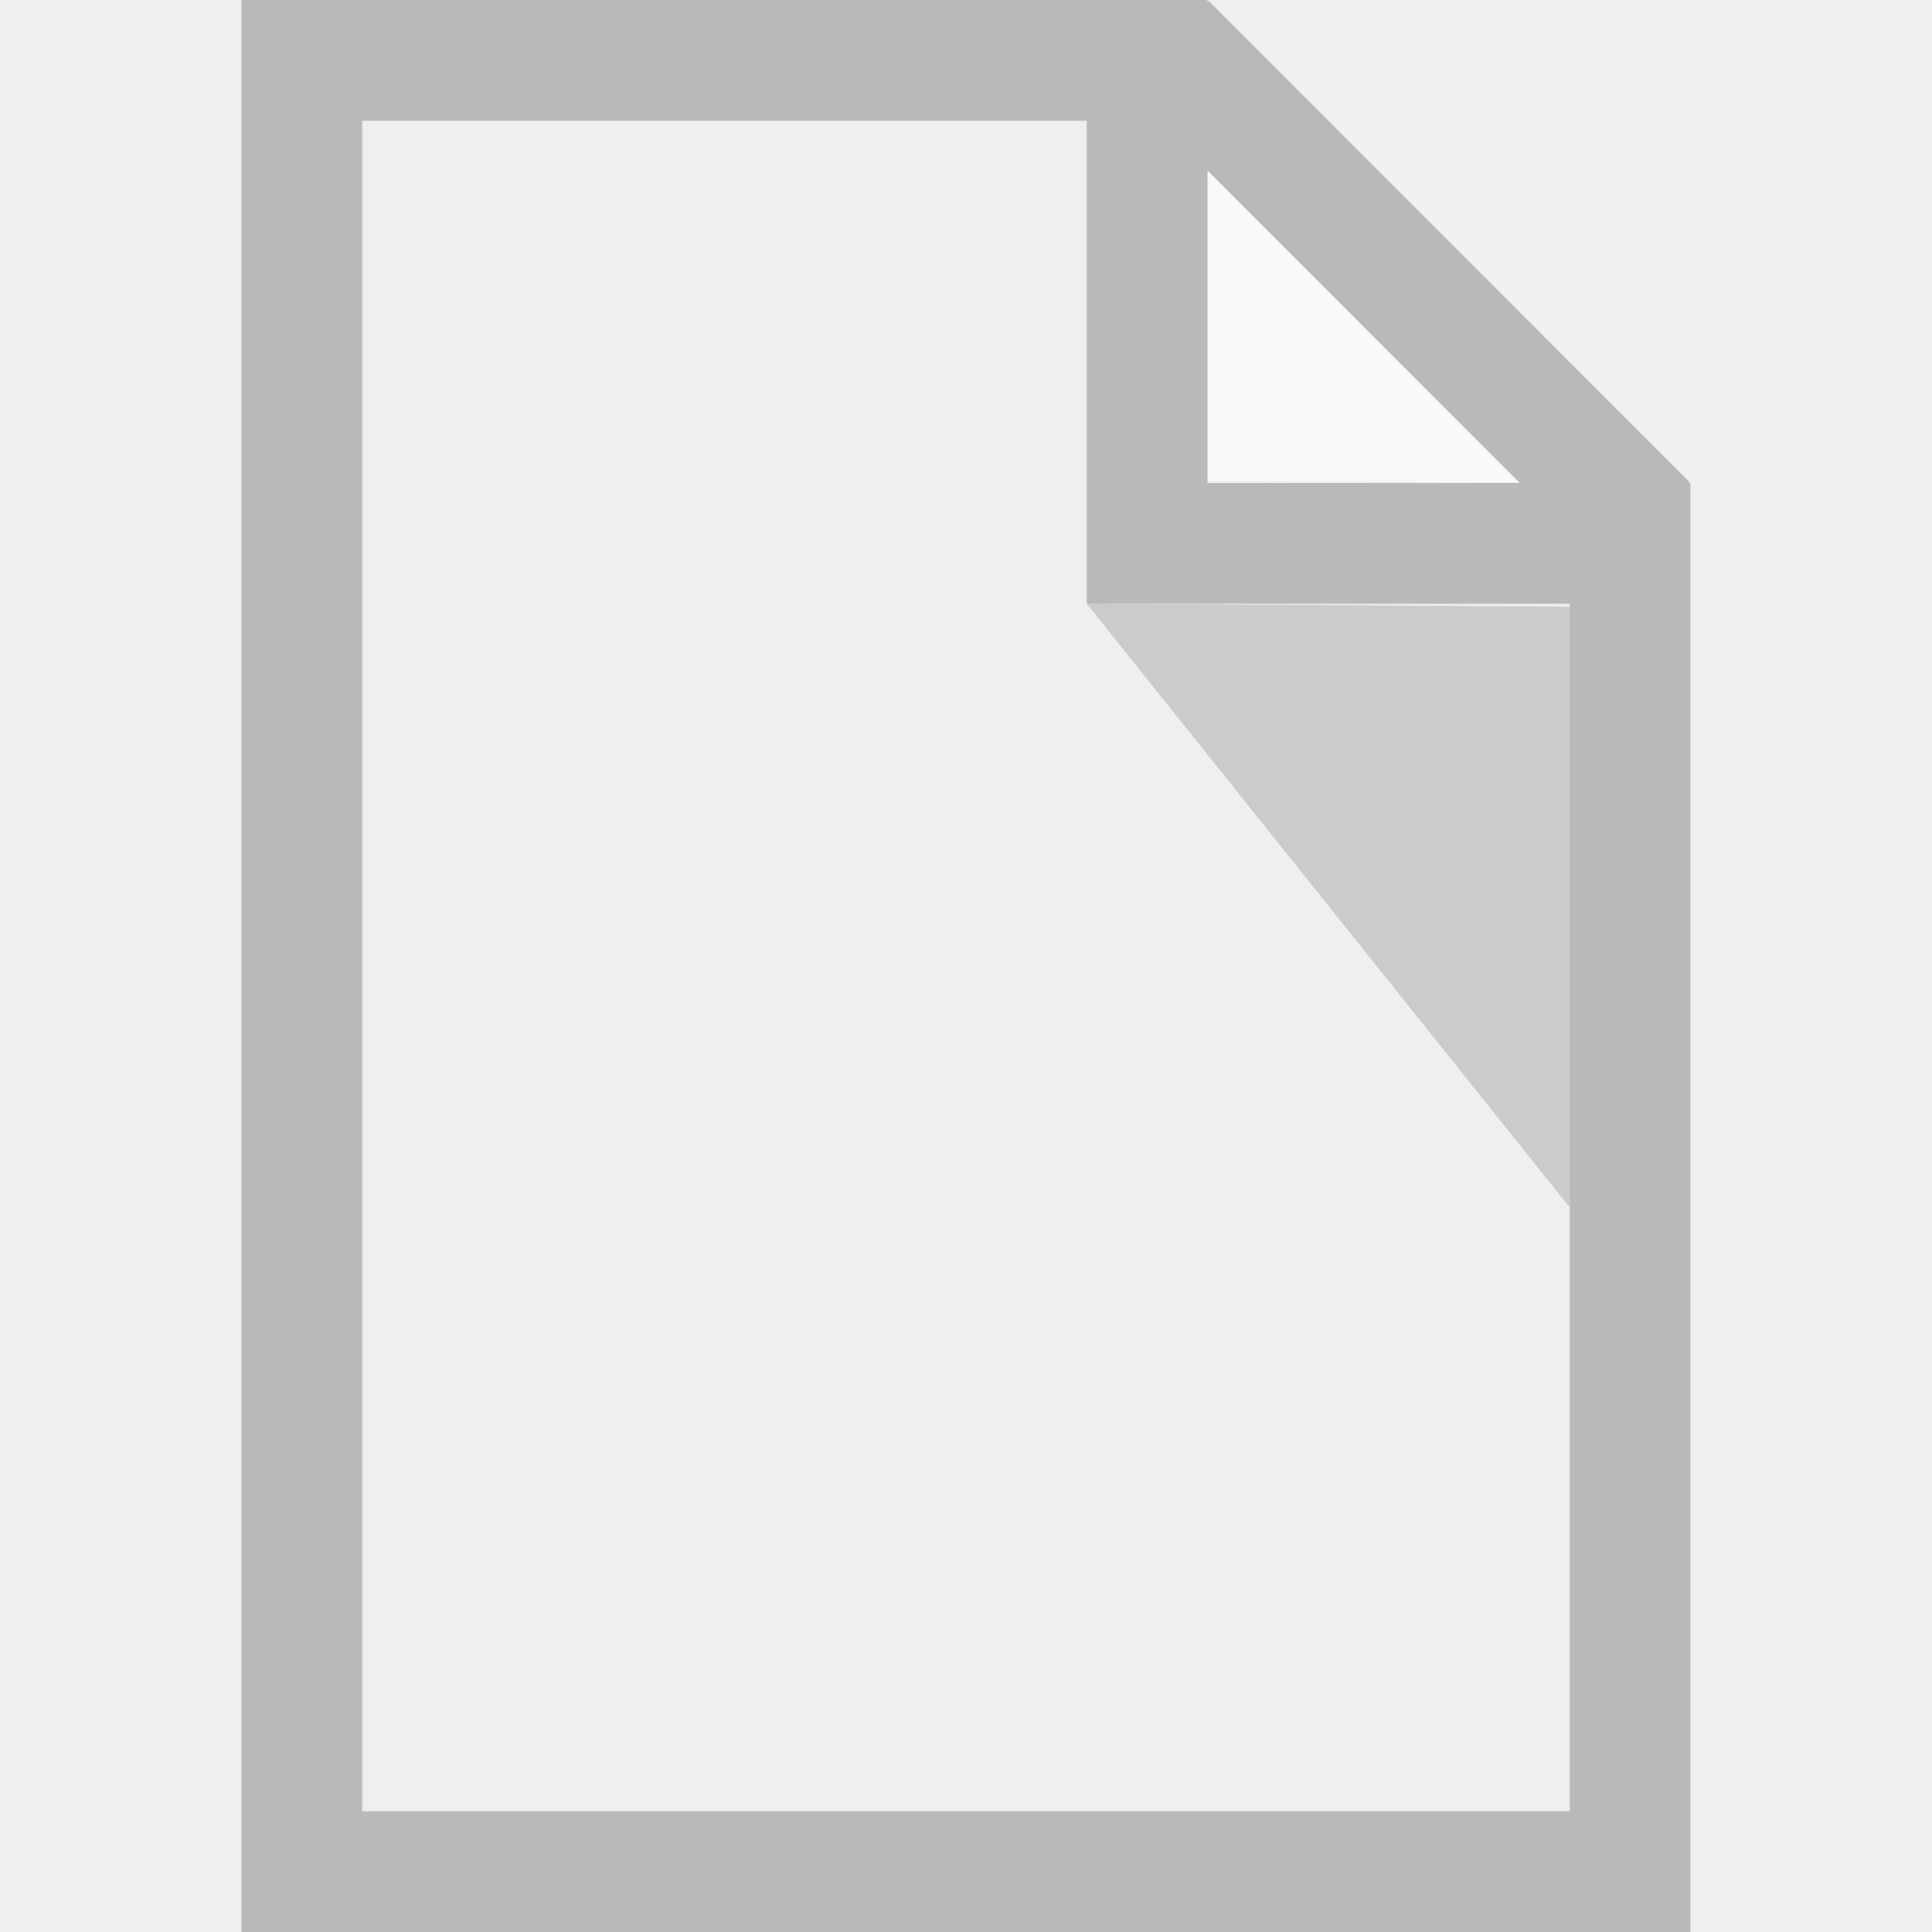
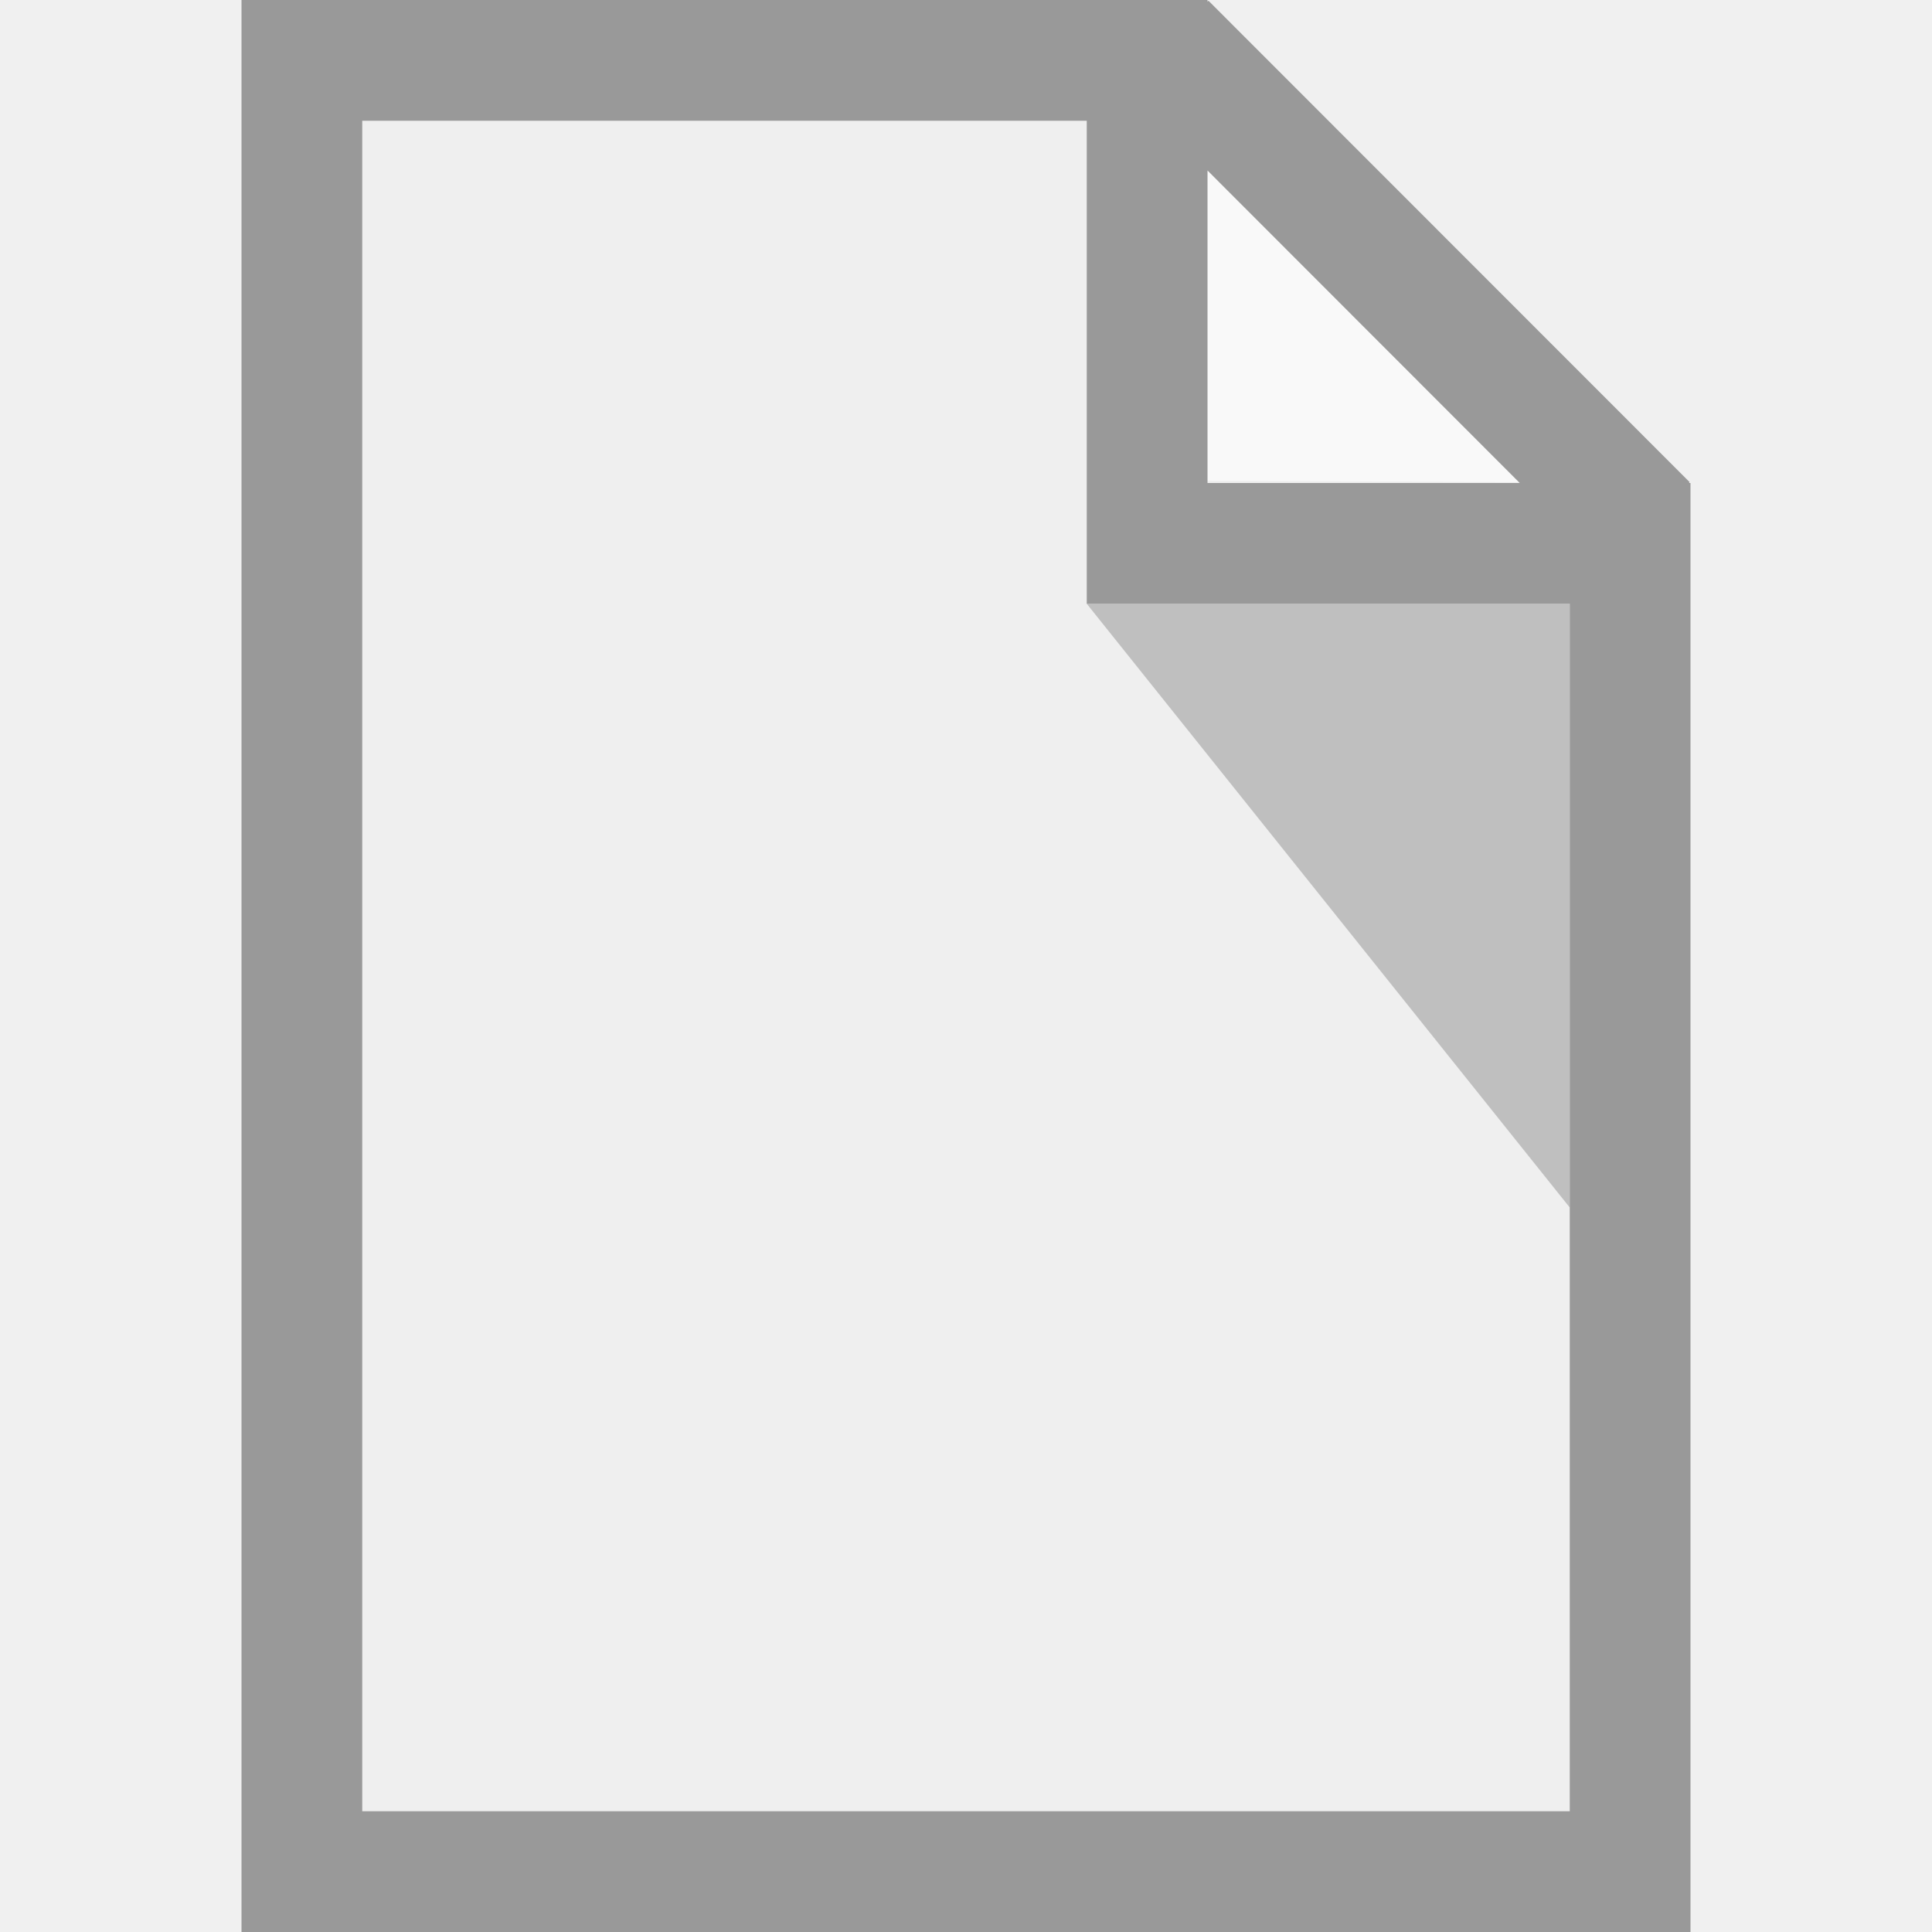
- <svg xmlns="http://www.w3.org/2000/svg" width="16" height="16" viewBox="0 0 16 16" id="svg6217" version="1.1">
-   <defs id="defs6219">
-     <clipPath id="clipPath3391" clipPathUnits="userSpaceOnUse">
-       <path id="path3393" d="M 0,600 800,600 800,0 0,0 0,600 Z" />
-     </clipPath>
-     <clipPath id="clipPath3407" clipPathUnits="userSpaceOnUse">
-       <path id="path3409" d="m 316,477.408 60.363,0 0,-60.408 -60.363,0 0,60.408 z" />
-     </clipPath>
-     <clipPath id="clipPath3427" clipPathUnits="userSpaceOnUse">
-       <path id="path3429" d="m 622,477.971 60.121,0 0,-59.971 -60.121,0 0,59.971 z" />
-     </clipPath>
-     <clipPath id="clipPath3391-4" clipPathUnits="userSpaceOnUse">
-       <path id="path3393-7" d="M 0,600 800,600 800,0 0,0 0,600 Z" />
-     </clipPath>
-     <clipPath id="clipPath3407-1" clipPathUnits="userSpaceOnUse">
-       <path id="path3409-5" d="m 316,477.408 60.363,0 0,-60.408 -60.363,0 0,60.408 z" />
-     </clipPath>
-     <clipPath id="clipPath3427-3" clipPathUnits="userSpaceOnUse">
-       <path id="path3429-1" d="m 622,477.971 60.121,0 0,-59.971 -60.121,0 0,59.971 z" />
-     </clipPath>
-     <clipPath clipPathUnits="userSpaceOnUse" id="clipPath3391-7">
-       <path d="M 0,600 800,600 800,0 0,0 0,600 Z" id="path3393-1" />
-     </clipPath>
-     <clipPath clipPathUnits="userSpaceOnUse" id="clipPath3407-6">
-       <path d="m 316,477.408 60.363,0 0,-60.408 -60.363,0 0,60.408 z" id="path3409-4" />
-     </clipPath>
-     <clipPath clipPathUnits="userSpaceOnUse" id="clipPath3427-8">
-       <path d="m 622,477.971 60.121,0 0,-59.971 -60.121,0 0,59.971 z" id="path3429-3" />
-     </clipPath>
-   </defs>
-   <g style="stroke:#000000;stroke-width:2;stroke-miterlimit:2.5;stroke-dasharray:none;stroke-opacity:1" id="g4198" transform="matrix(0,1,-1,0,0.9591312,48.25)" />
-   <g style="stroke:#000000;stroke-width:2;stroke-miterlimit:4;stroke-dasharray:none;stroke-opacity:0.685" id="g4198-3" transform="matrix(0,1,-1,0,0.959131,48.25)" />
-   <g style="stroke:#000000;stroke-width:2;stroke-miterlimit:2.5;stroke-dasharray:none;stroke-opacity:1" id="g4198-2" transform="matrix(0,1,-1,0,0.9591312,48.25)" />
-   <g id="g4198-3-6-3" transform="matrix(0,-1,1,0,13.95914,-32.2161)" />
-   <g id="g4141" transform="translate(-1.000001,1)">
-     <g id="g4237">
-       <path style="fill:#efefef;fill-opacity:1;stroke:#b9b9b9;stroke-width:0;stroke-linecap:butt;stroke-linejoin:round;stroke-miterlimit:4;stroke-dasharray:none;stroke-opacity:1" d="m 3,-1 0,16 12,0 0,-12 -4,-4 z m 8,0 z" id="path4445" />
-       <path id="path4447" d="m 11,2.981 0,-1.99 0,-1.99 4,4 z" style="opacity:0.65;fill:#ffffff;fill-opacity:1;stroke:none;stroke-width:0;stroke-linecap:butt;stroke-linejoin:round;stroke-miterlimit:4;stroke-dasharray:none;stroke-opacity:1" />
-       <path style="opacity:0.15;fill:#000000;fill-opacity:1;stroke:none;stroke-width:0;stroke-linecap:butt;stroke-linejoin:round;stroke-miterlimit:4;stroke-dasharray:none;stroke-opacity:1" d="m 14,4.024 0,4.976 -4,-5 z" id="path4449" />
-       <g id="g4451" style="fill:#b9b9b9;fill-opacity:1">
-         <path style="opacity:1;fill:#b9b9b9;fill-opacity:1;stroke:none;stroke-width:1;stroke-linecap:butt;stroke-linejoin:miter;stroke-miterlimit:4;stroke-dasharray:none;stroke-opacity:1" d="m 2,0 0,1 0,14 0,1 12,0 0,-1 L 14,5 14,4 13.988,4 13.992,3.992 10.008,0.006 10,0.014 10,0 3,0 2,0 Z M 3,1 9,1 9,4 9,5 13,5 13,15 3,15 3,1 Z M 10,1.412 12.586,4 10,4 10,1.412 Z" transform="translate(1.000001,-1)" id="path4453" />
-       </g>
-     </g>
-   </g>
-   <g id="layer2" style="display:inline" />
+ <svg xmlns="http://www.w3.org/2000/svg" version="1.1" x="0px" y="0px" viewBox="0 0 16 16" enable-background="new 0 0 16 16" xml:space="preserve">
+   <path fill="#EFEFEF" d="M2,0v16h12V4l-4-4H2z" />
+   <path opacity="0.65" fill="#FFFFFF" enable-background="new    " d="M10,3.98V0l4,4L10,3.98z" />
+   <path opacity="0.2" enable-background="new    " d="M13,5v5L9,5H13z" />
+   <path fill="#999999" d="M2,0v16h12V4h-0.012l0.004-0.008l-3.984-3.986L10,0.014V0H2z M3,1h6v4h4v10H3V1z M10,1.412L12.586,4H10  V1.412z" />
</svg>
